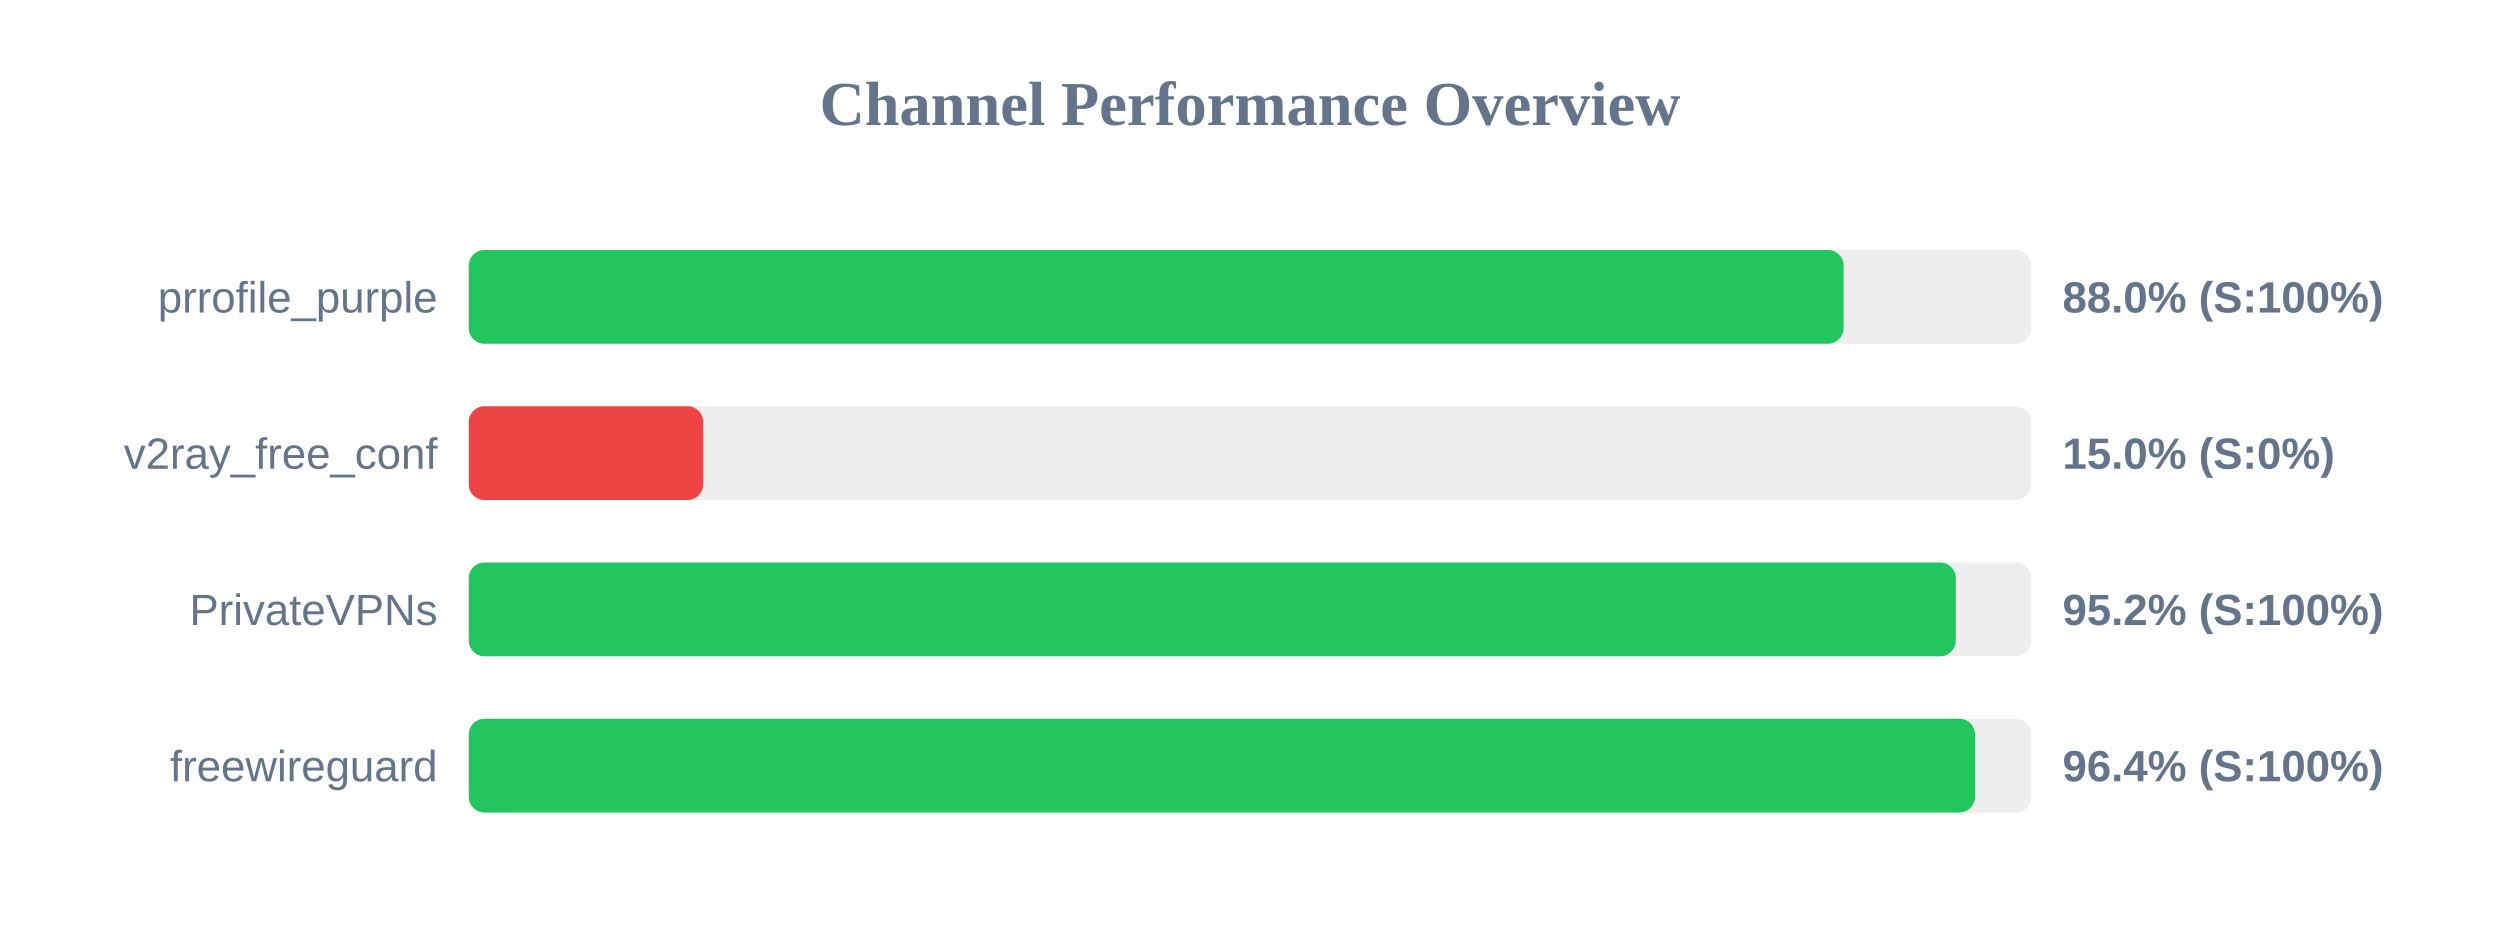
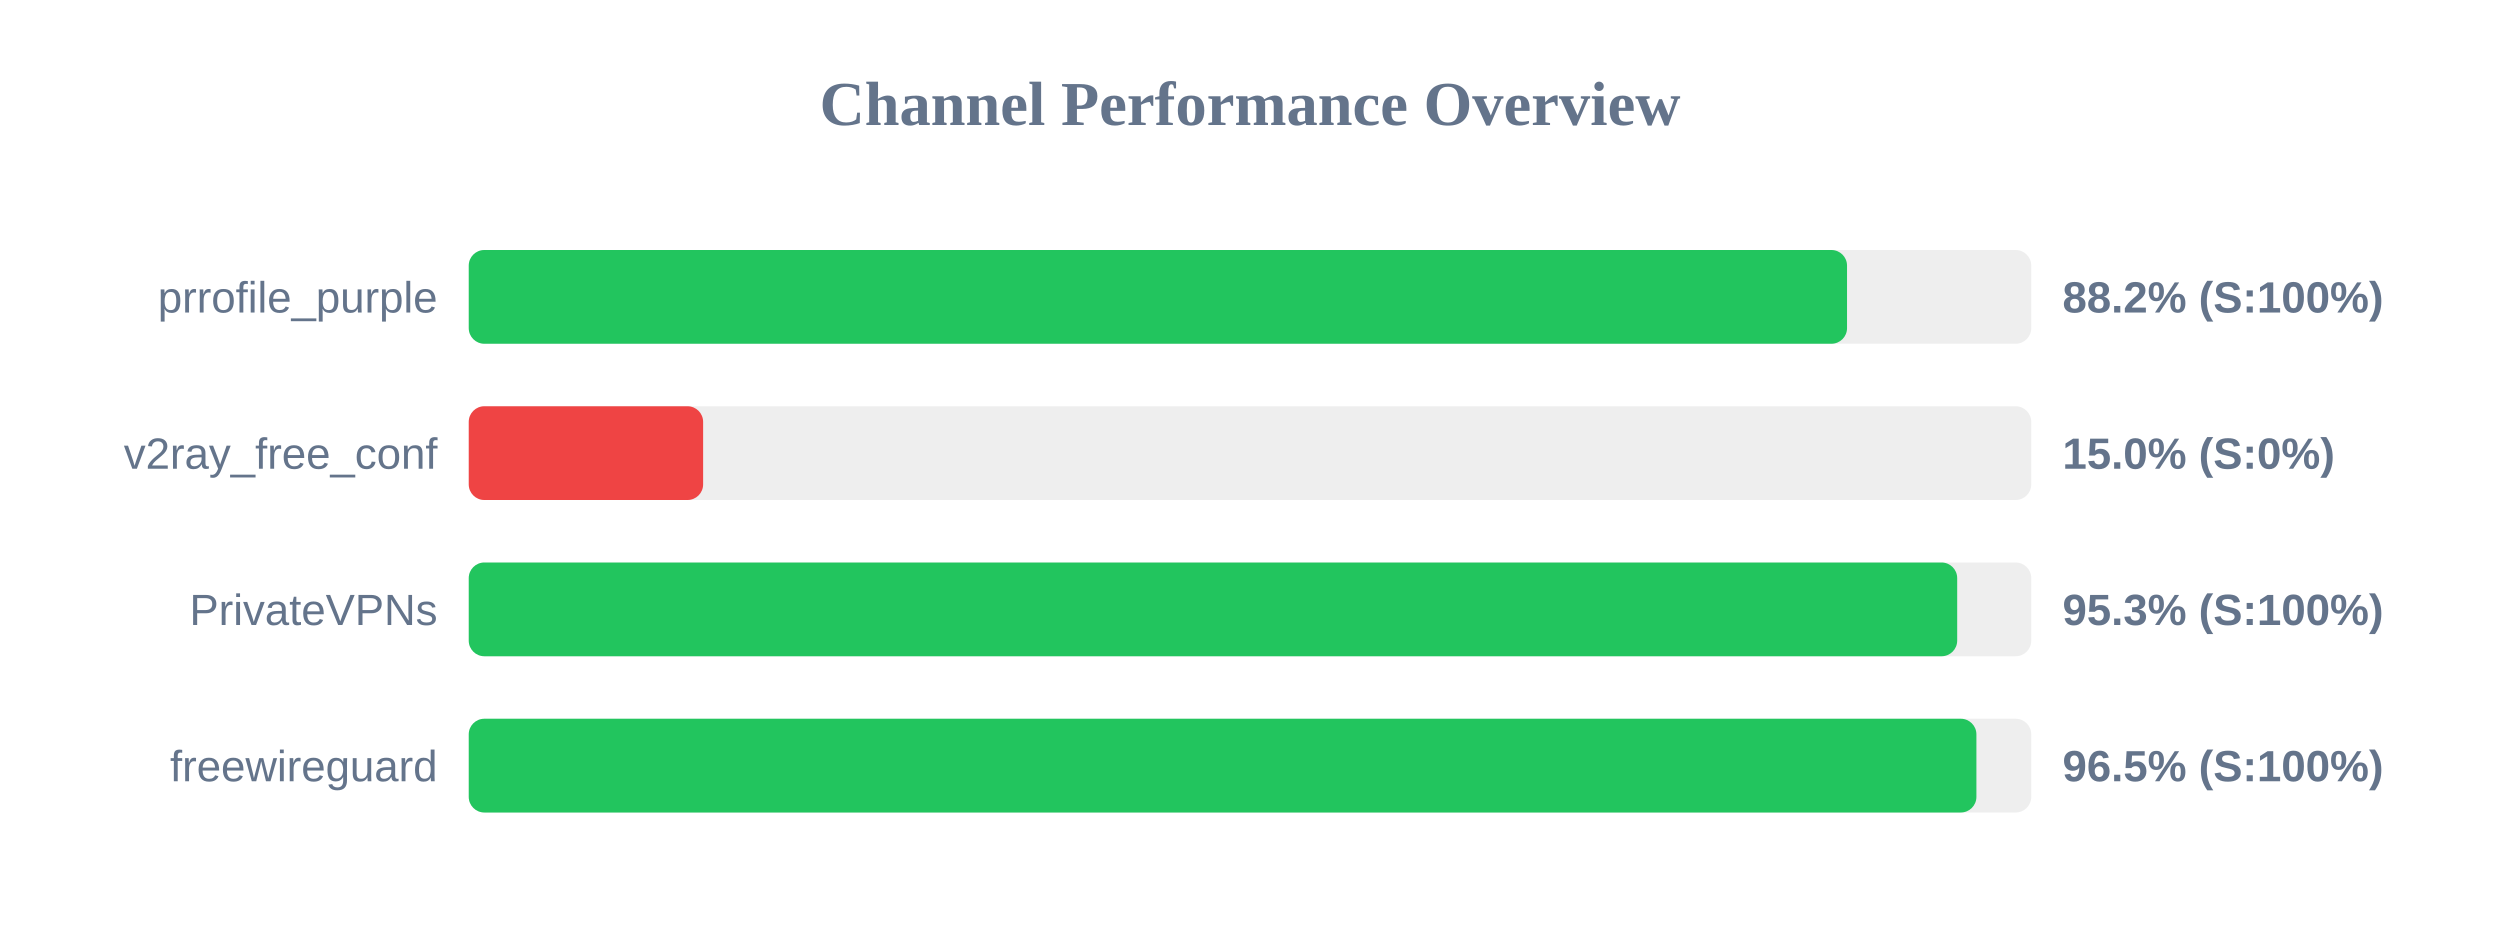
<svg xmlns="http://www.w3.org/2000/svg" width="800" height="300" version="1.1">
  <style>
        .row { font: 14px Arial; fill: #64748b; }
        .score { font: bold 14px Arial; fill: #64748b; }
    </style>
  <text x="400" y="40" text-anchor="middle" font-size="20px" font-weight="bold" fill="#64748b">Channel Performance Overview</text>
  <rect x="150" y="80" width="500" height="30" fill="#eee" rx="5" />
-   <rect x="150" y="80" width="439.95" height="30" fill="#22c55e" rx="5" />
+   <rect x="150" y="80" width="441.05" height="30" fill="#22c55e" rx="5" />
  <text x="140" y="100" text-anchor="end" class="row">prrofile_purple</text>
-   <text x="660" y="100" text-anchor="start" class="score">88.0% (S:100%)</text>
+   <text x="660" y="100" text-anchor="start" class="score">88.2% (S:100%)</text>
  <rect x="150" y="130" width="500" height="30" fill="#eee" rx="5" />
  <rect x="150" y="130" width="75.0" height="30" fill="#ef4444" rx="5" />
  <text x="140" y="150" text-anchor="end" class="row">v2ray_free_conf</text>
  <text x="660" y="150" text-anchor="start" class="score">15.0% (S:0%)</text>
  <rect x="150" y="180" width="500" height="30" fill="#eee" rx="5" />
-   <rect x="150" y="180" width="475.85" height="30" fill="#22c55e" rx="5" />
+   <rect x="150" y="180" width="476.3" height="30" fill="#22c55e" rx="5" />
  <text x="140" y="200" text-anchor="end" class="row">PrivateVPNs</text>
-   <text x="660" y="200" text-anchor="start" class="score">95.2% (S:100%)</text>
+   <text x="660" y="200" text-anchor="start" class="score">95.3% (S:100%)</text>
  <rect x="150" y="230" width="500" height="30" fill="#eee" rx="5" />
-   <rect x="150" y="230" width="482.0" height="30" fill="#22c55e" rx="5" />
+   <rect x="150" y="230" width="482.45" height="30" fill="#22c55e" rx="5" />
  <text x="140" y="250" text-anchor="end" class="row">freewireguard</text>
-   <text x="660" y="250" text-anchor="start" class="score">96.4% (S:100%)</text>
+   <text x="660" y="250" text-anchor="start" class="score">96.5% (S:100%)</text>
</svg>
